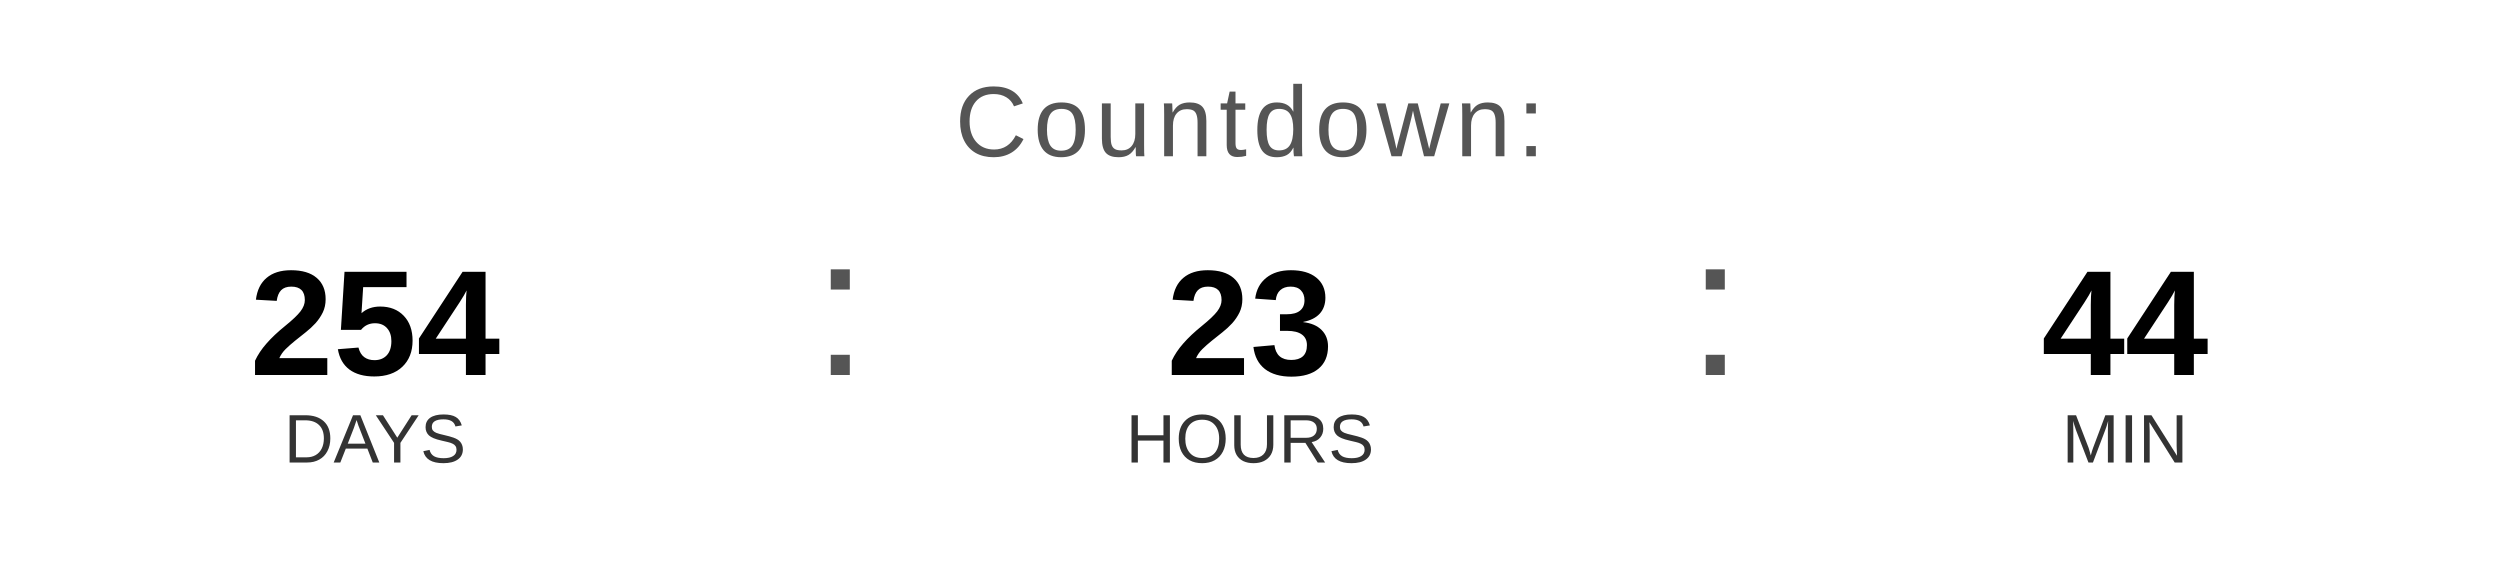
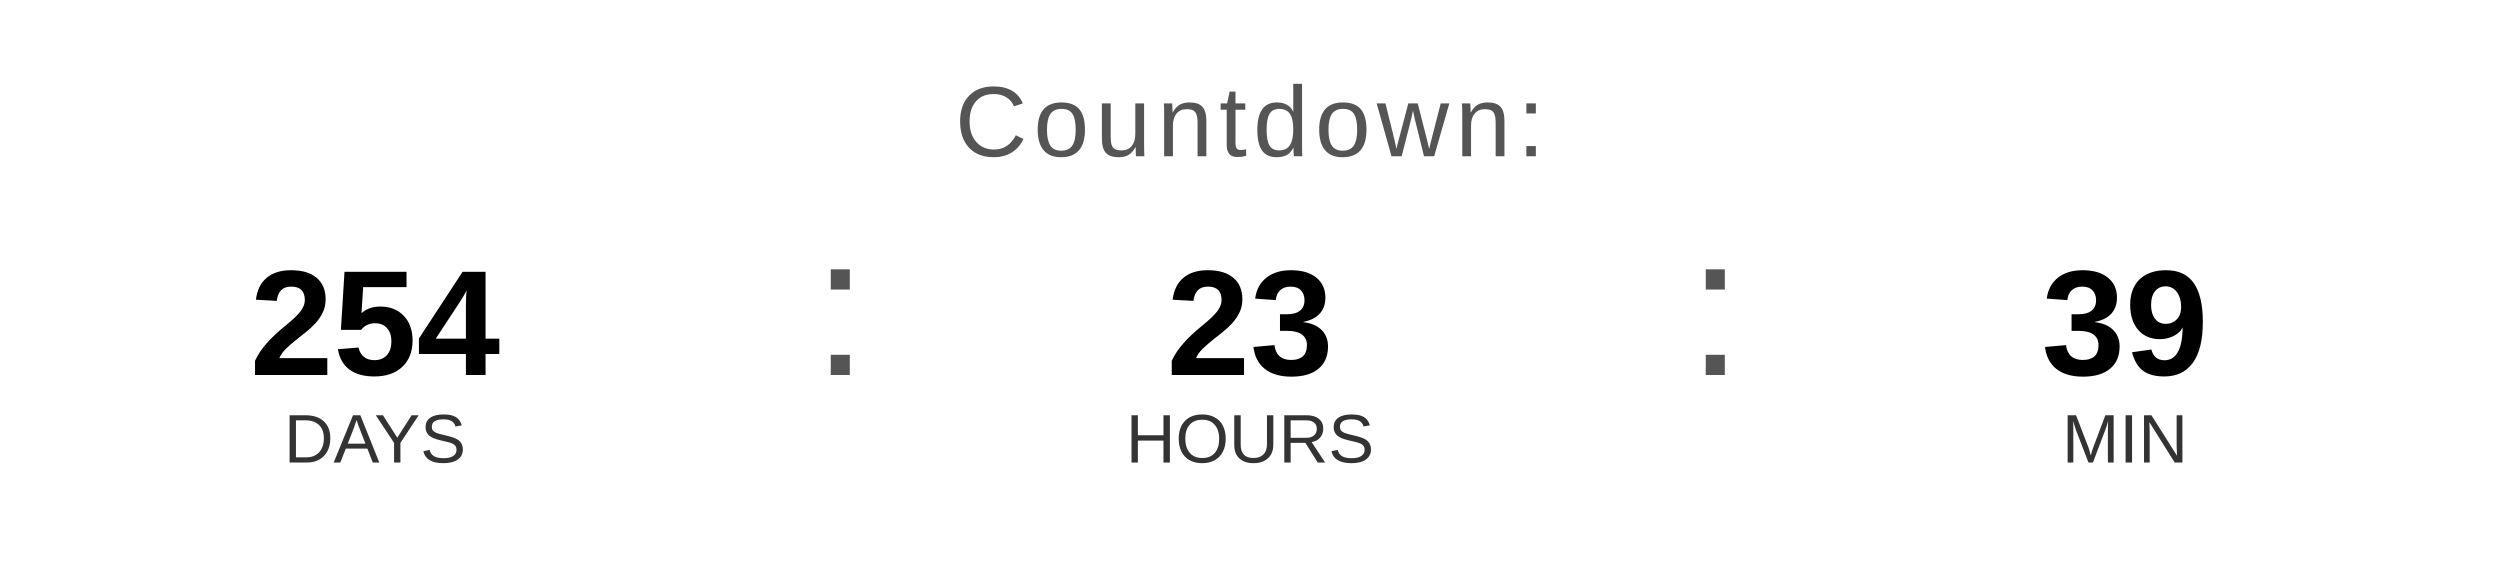
<svg xmlns="http://www.w3.org/2000/svg" width="400" height="90" viewBox="0 0 400 90">
  <text x="200" y="25" font-family="Arial, Helvetica, sans-serif" font-size="16" fill="#555555" text-anchor="middle" letter-spacing="1">
    Countdown:
  </text>
  <text x="60" y="60" font-family="Arial, Helvetica, sans-serif" font-size="24" font-weight="bold" fill="#000000" text-anchor="middle">254</text>
  <text x="60" y="74" font-family="Arial, Helvetica, sans-serif" font-size="11" fill="#333333" text-anchor="middle">DAYS</text>
  <text x="130" y="60" font-family="Arial, sans-serif" font-size="32" fill="#555555">:</text>
  <text x="200" y="60" font-family="Arial, Helvetica, sans-serif" font-size="24" font-weight="bold" fill="#000000" text-anchor="middle">23</text>
  <text x="200" y="74" font-family="Arial, Helvetica, sans-serif" font-size="11" fill="#333333" text-anchor="middle">HOURS</text>
  <text x="270" y="60" font-family="Arial, sans-serif" font-size="32" fill="#555555">:</text>
-   <text x="340" y="60" font-family="Arial, Helvetica, sans-serif" font-size="24" font-weight="bold" fill="#000000" text-anchor="middle">44</text>
+   <text x="340" y="60" font-family="Arial, Helvetica, sans-serif" font-size="24" font-weight="bold" fill="#000000" text-anchor="middle">39</text>
  <text x="340" y="74" font-family="Arial, Helvetica, sans-serif" font-size="11" fill="#333333" text-anchor="middle">MIN</text>
</svg>
